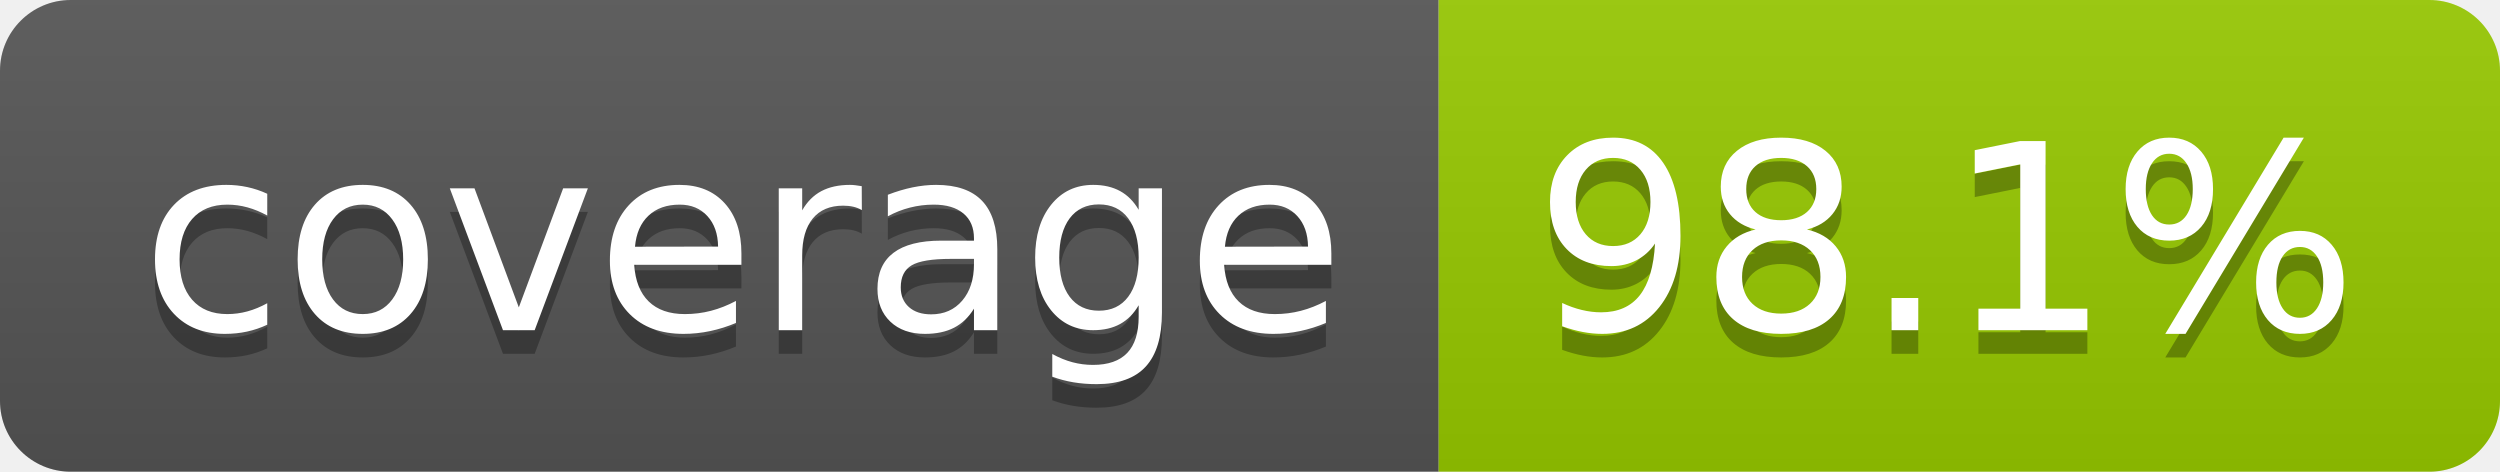
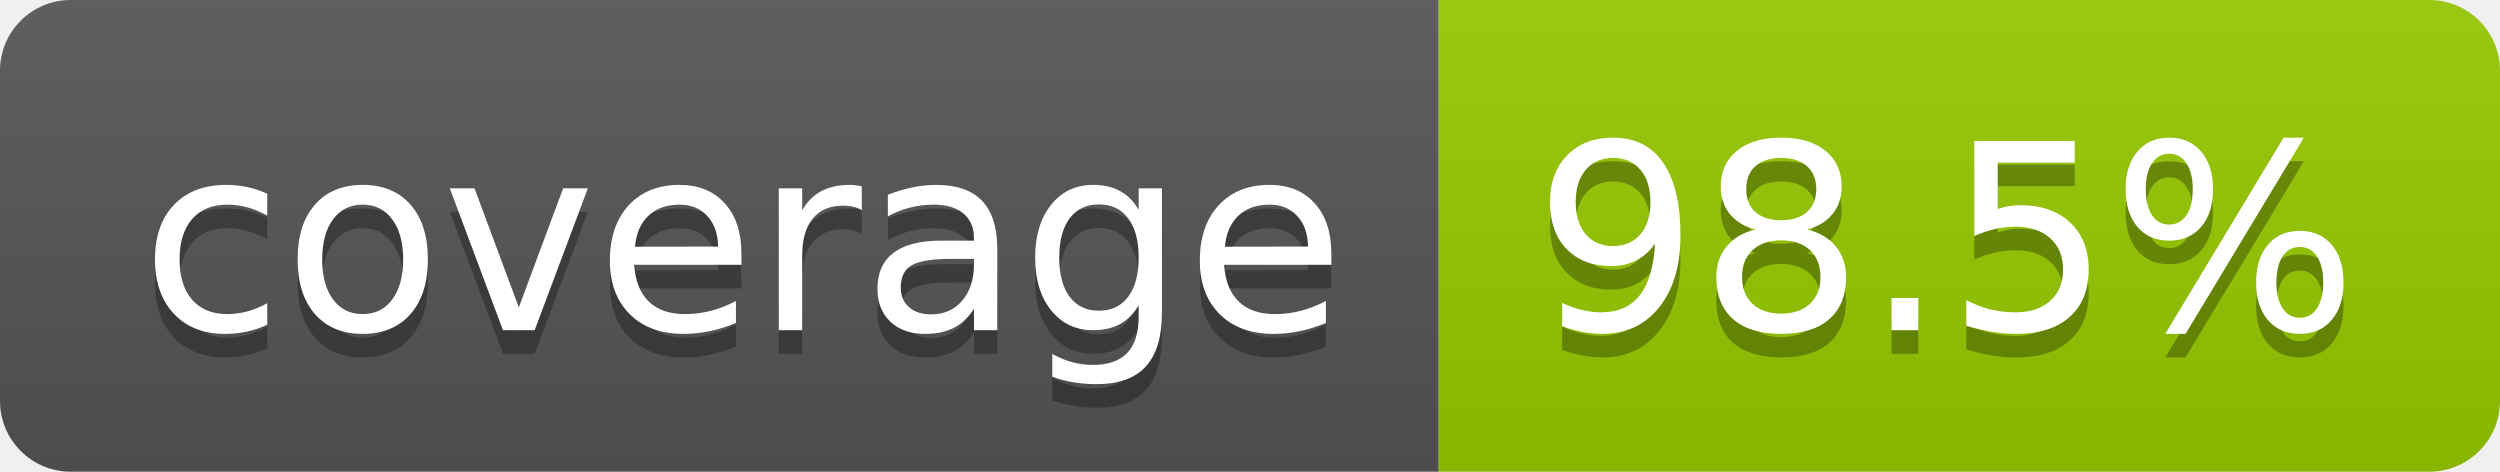
- <svg xmlns="http://www.w3.org/2000/svg" width="106" height="20" role="img" aria-label="coverage: 98.1%">
+ <svg xmlns="http://www.w3.org/2000/svg" width="106" height="20" role="img" aria-label="coverage: 98.5%">
  <linearGradient id="s" x2="0" y2="100%">
    <stop offset="0" stop-color="#bbb" stop-opacity=".1" />
    <stop offset="1" stop-opacity=".1" />
  </linearGradient>
  <clipPath id="r">
    <rect width="106" height="20" rx="3" fill="#fff" />
  </clipPath>
  <g clip-path="url(#r)">
    <rect width="61" height="20" fill="#555" />
    <rect x="61" width="45" height="20" fill="#97ca00" />
    <rect width="106" height="20" fill="url(#s)" />
  </g>
  <g fill="#fff" text-anchor="middle" font-family="Verdana,Geneva,DejaVu Sans,sans-serif" text-rendering="geometricPrecision" font-size="110">
    <text aria-hidden="true" x="315" y="150" fill="#010101" fill-opacity=".3" transform="scale(.1)" textLength="510">coverage</text>
    <text x="315" y="140" transform="scale(.1)" fill="#fff" textLength="510">coverage</text>
-     <text aria-hidden="true" x="825" y="150" fill="#010101" fill-opacity=".3" transform="scale(.1)" textLength="350">98.1%</text>
-     <text x="825" y="140" transform="scale(.1)" fill="#fff" textLength="350">98.1%</text>
+     <text aria-hidden="true" x="825" y="150" fill="#010101" fill-opacity=".3" transform="scale(.1)" textLength="350">98.5%</text>
+     <text x="825" y="140" transform="scale(.1)" fill="#fff" textLength="350">98.5%</text>
  </g>
</svg>
